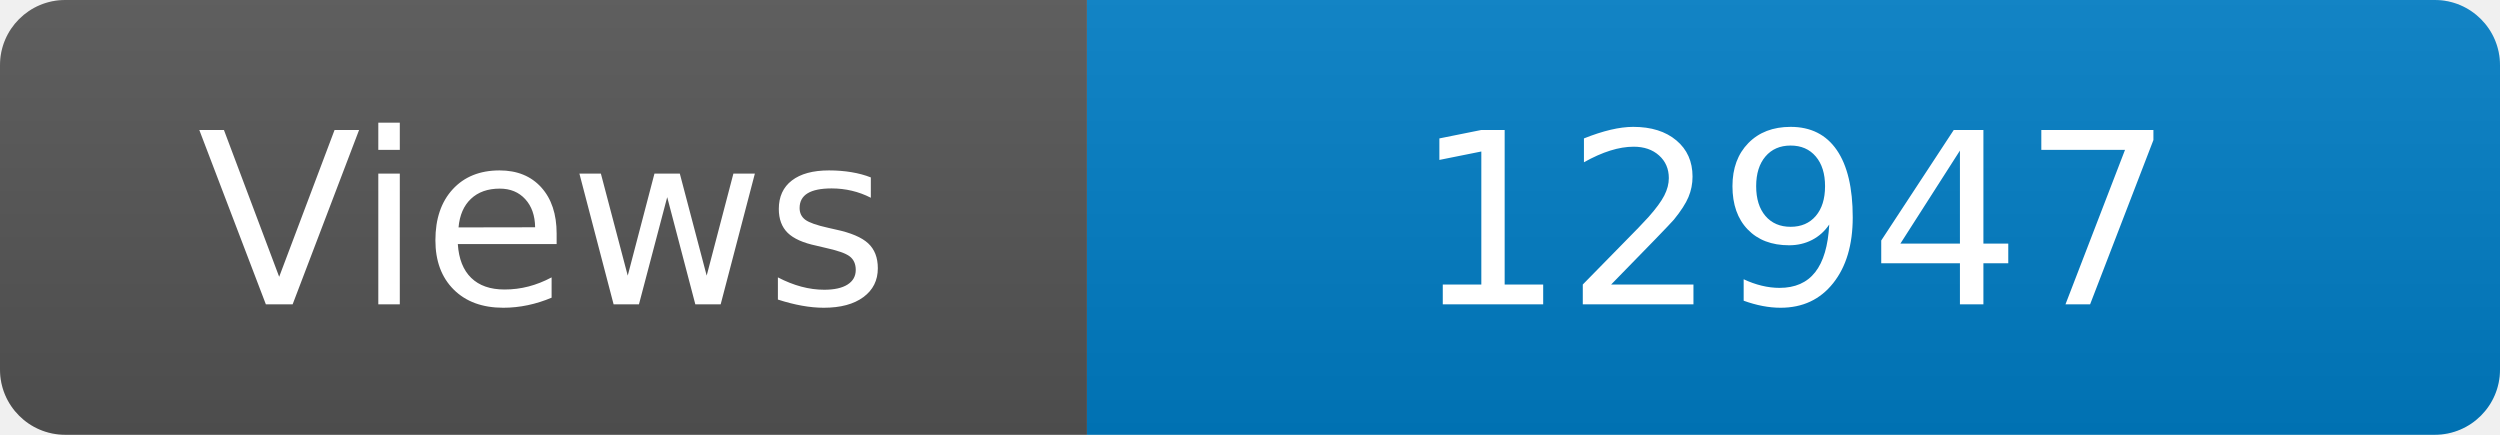
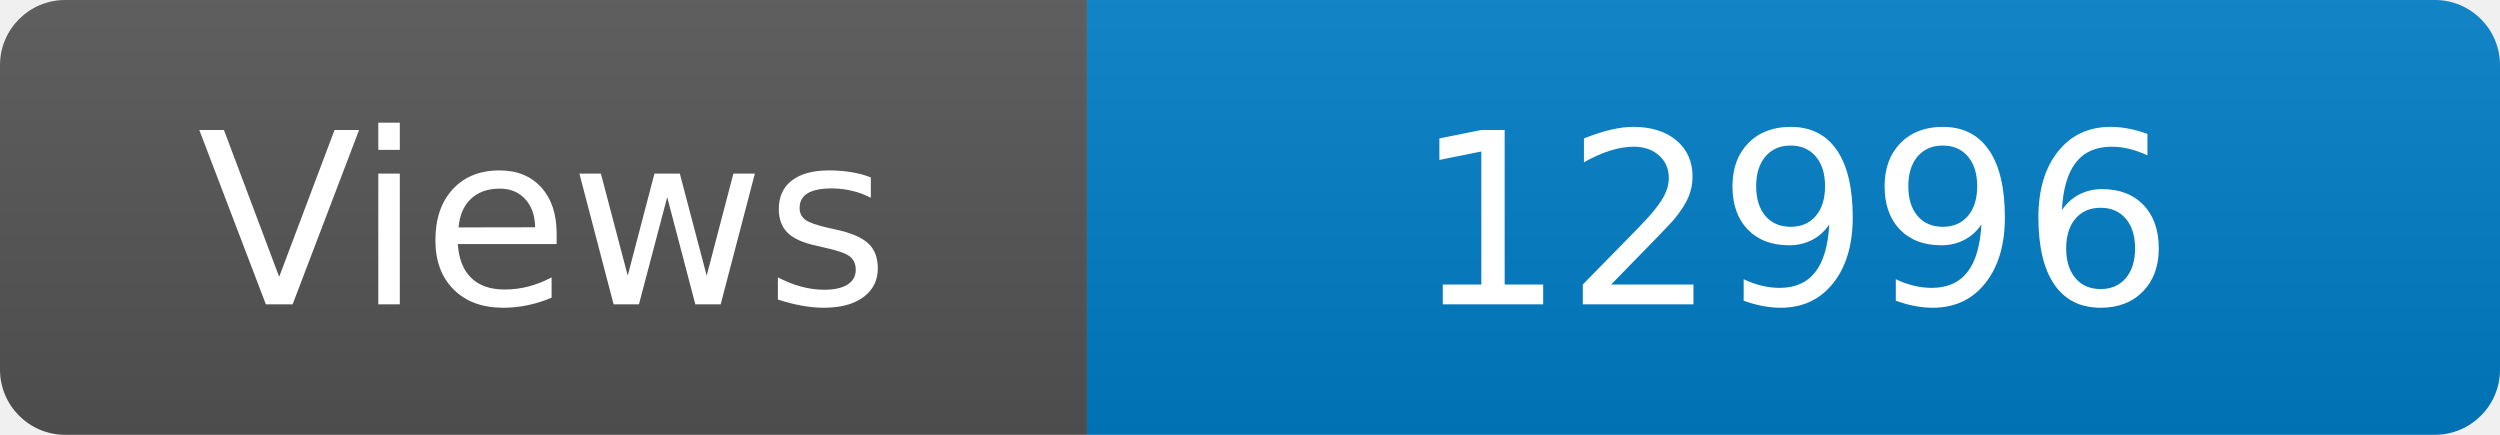
<svg xmlns="http://www.w3.org/2000/svg" width="115" height="20" role="img" aria-label="Maintained?: yes">
  <linearGradient id="s" x2="0" y2="100%">
    <stop offset="0" stop-color="#bbb" stop-opacity=".1" />
    <stop offset="1" stop-opacity=".1" />
  </linearGradient>
  <clipPath id="r">
    <rect width="115" height="20" rx="3" fill="#fff" />
  </clipPath>
  <g clip-path="url(#r)">
    <rect width="50" height="20" fill="#555" />
    <rect x="50" width="160" height="20" fill="#007ec6" />
    <rect width="115" height="20" fill="url(#s)" />
  </g>
  <g fill="#fff" text-anchor="middle" font-family="Verdana,Geneva,DejaVu Sans,sans-serif" font-size="110">
    <text x="250" y="140" transform="scale(.1)" fill="#fff">Views</text>
-     <text x="825" y="140" transform="scale(.1)" fill="#fff">12947</text>
+     <text x="825" y="140" transform="scale(.1)" fill="#fff">12996</text>
  </g>
</svg>
